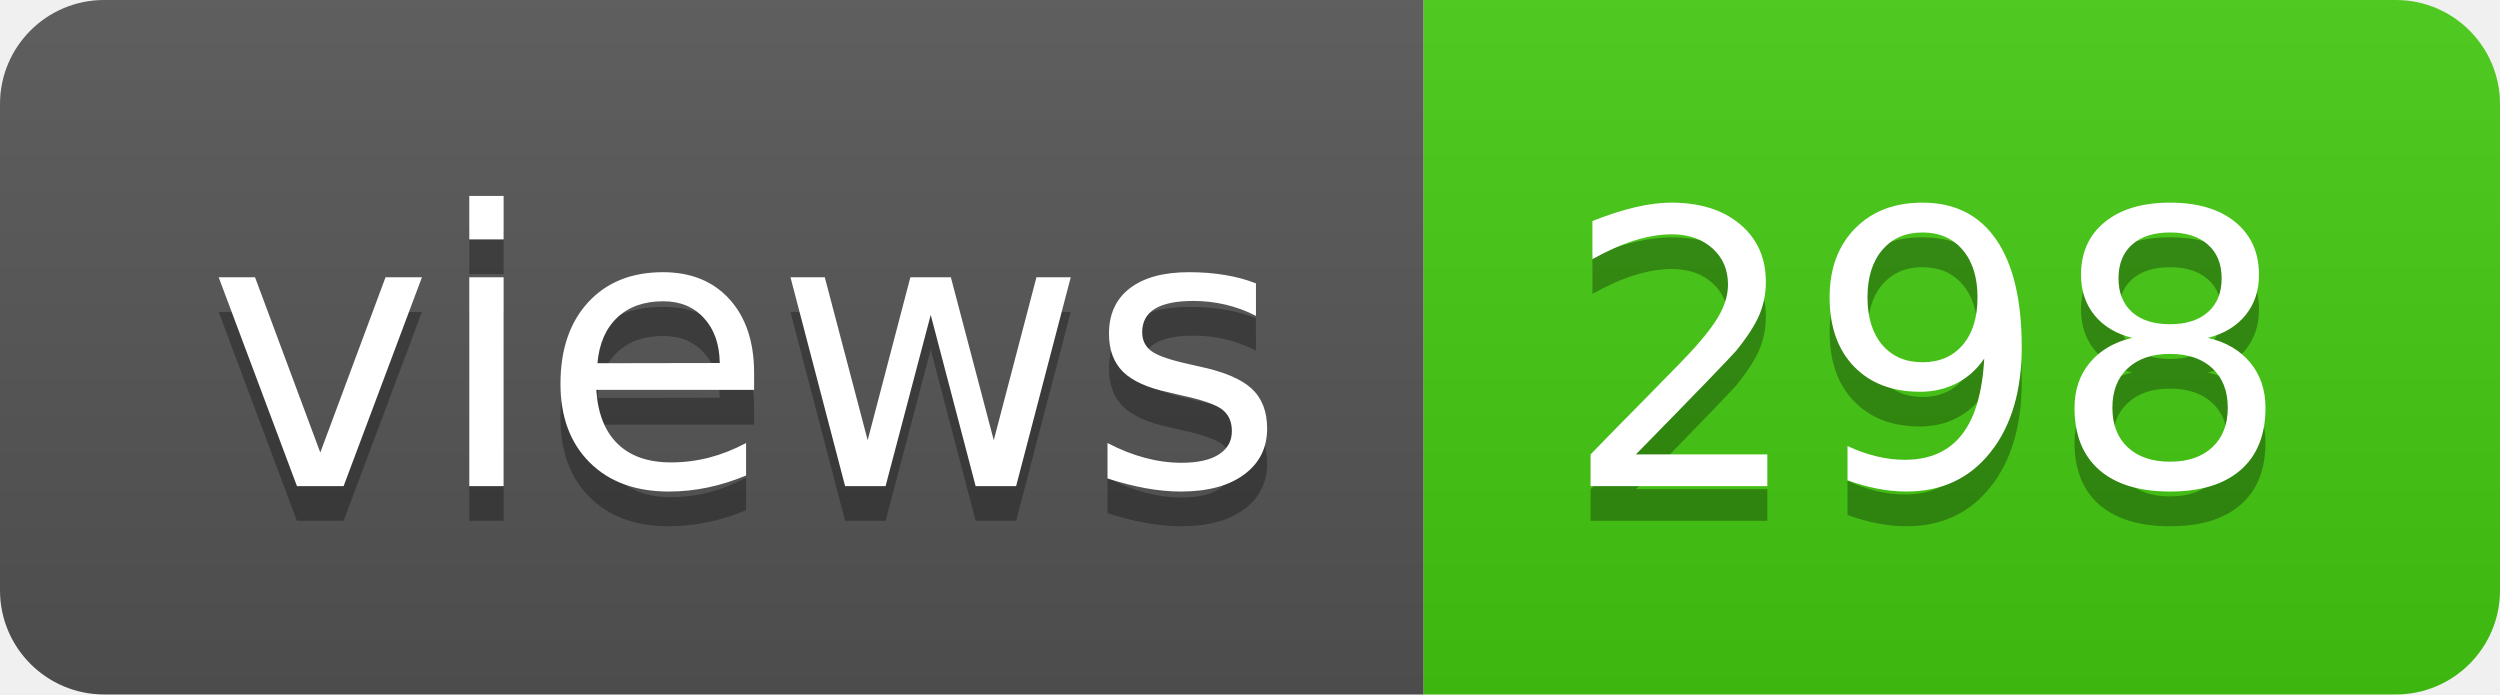
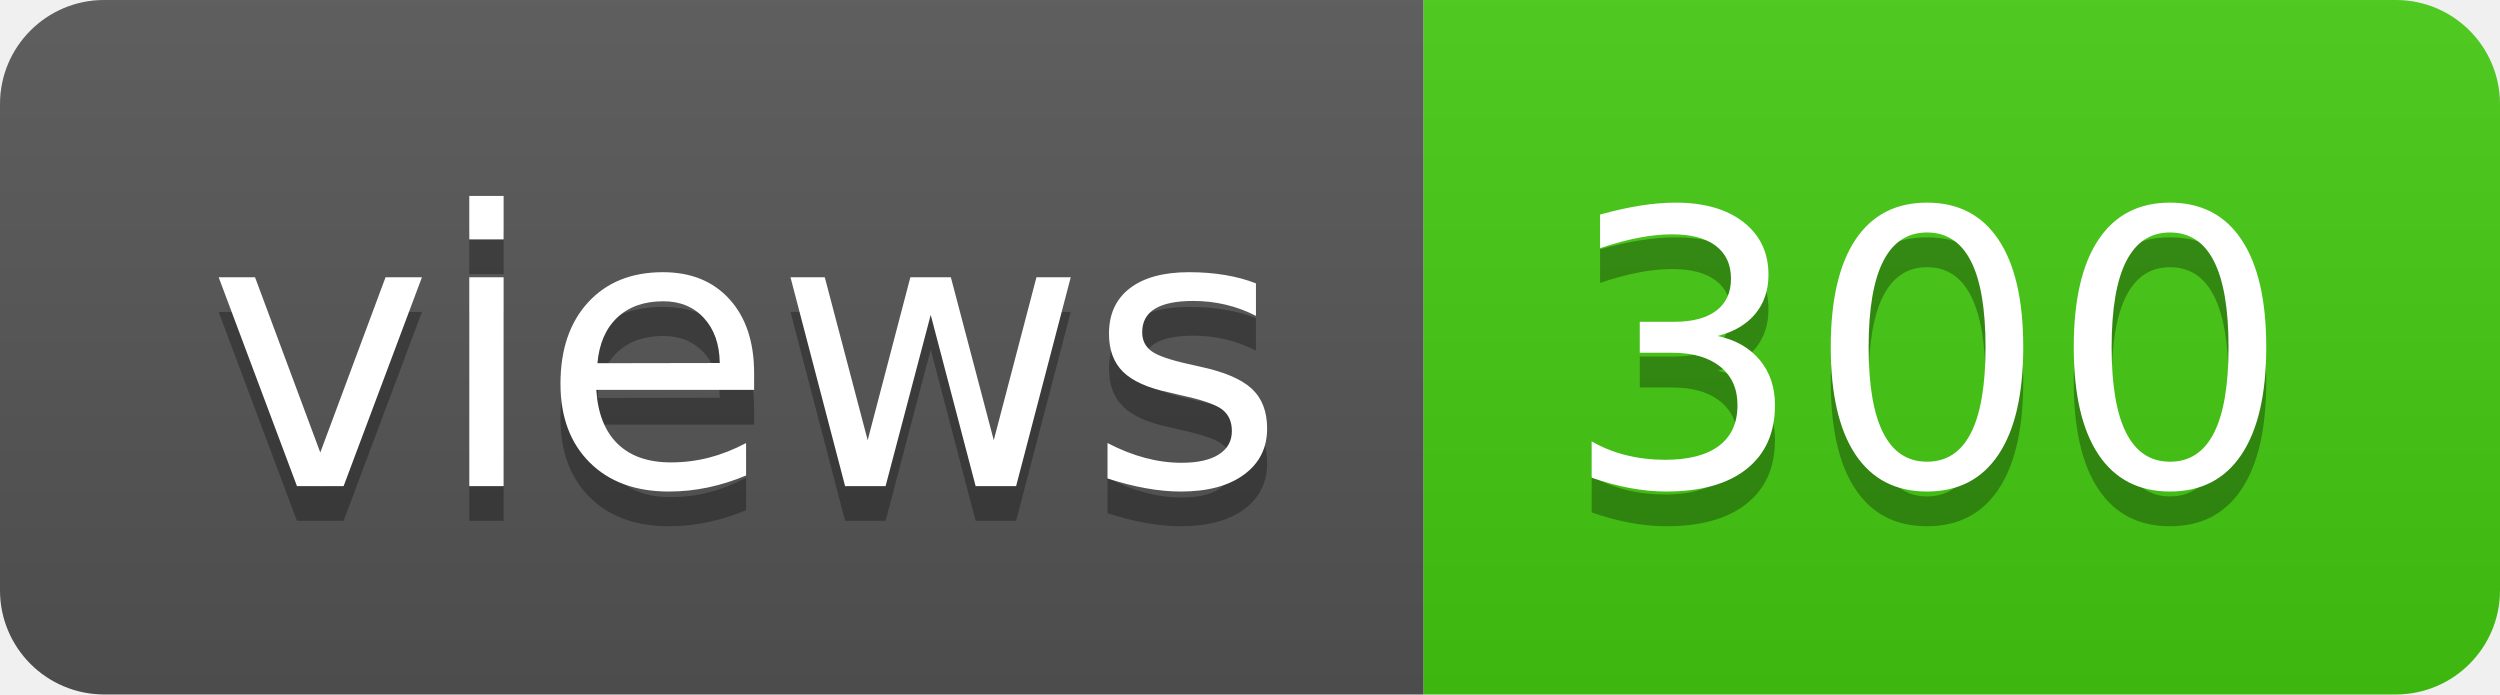
- <svg xmlns="http://www.w3.org/2000/svg" width="72" height="20" role="img" aria-label="views: 298">
+ <svg xmlns="http://www.w3.org/2000/svg" width="72" height="20" role="img" aria-label="views: 300">
  <linearGradient id="s" x2="0" y2="100%">
    <stop offset="0" stop-color="#bbb" stop-opacity=".1" />
    <stop offset="1" stop-opacity=".1" />
  </linearGradient>
  <clipPath id="r">
    <rect width="72" height="20" rx="3" fill="#fff" />
  </clipPath>
  <g clip-path="url(#r)">
    <rect width="41" height="20" fill="#555" />
    <rect x="41" width="31" height="20" fill="#4c1" />
    <rect width="72" height="20" fill="url(#s)" />
  </g>
  <g fill="#fff" text-anchor="middle" font-family="Verdana,Geneva,DejaVu Sans,sans-serif" text-rendering="geometricPrecision" font-size="110">
    <text aria-hidden="true" x="215" y="150" fill="#010101" fill-opacity=".3" transform="scale(.1)" textLength="310">views</text>
    <text x="215" y="140" transform="scale(.1)" fill="#fff" textLength="310">views</text>
-     <text aria-hidden="true" x="555" y="150" fill="#010101" fill-opacity=".3" transform="scale(.1)" textLength="210">298</text>
-     <text x="555" y="140" transform="scale(.1)" fill="#fff" textLength="210">298</text>
+     <text aria-hidden="true" x="555" y="150" fill="#010101" fill-opacity=".3" transform="scale(.1)" textLength="210">300</text>
+     <text x="555" y="140" transform="scale(.1)" fill="#fff" textLength="210">300</text>
  </g>
</svg>
